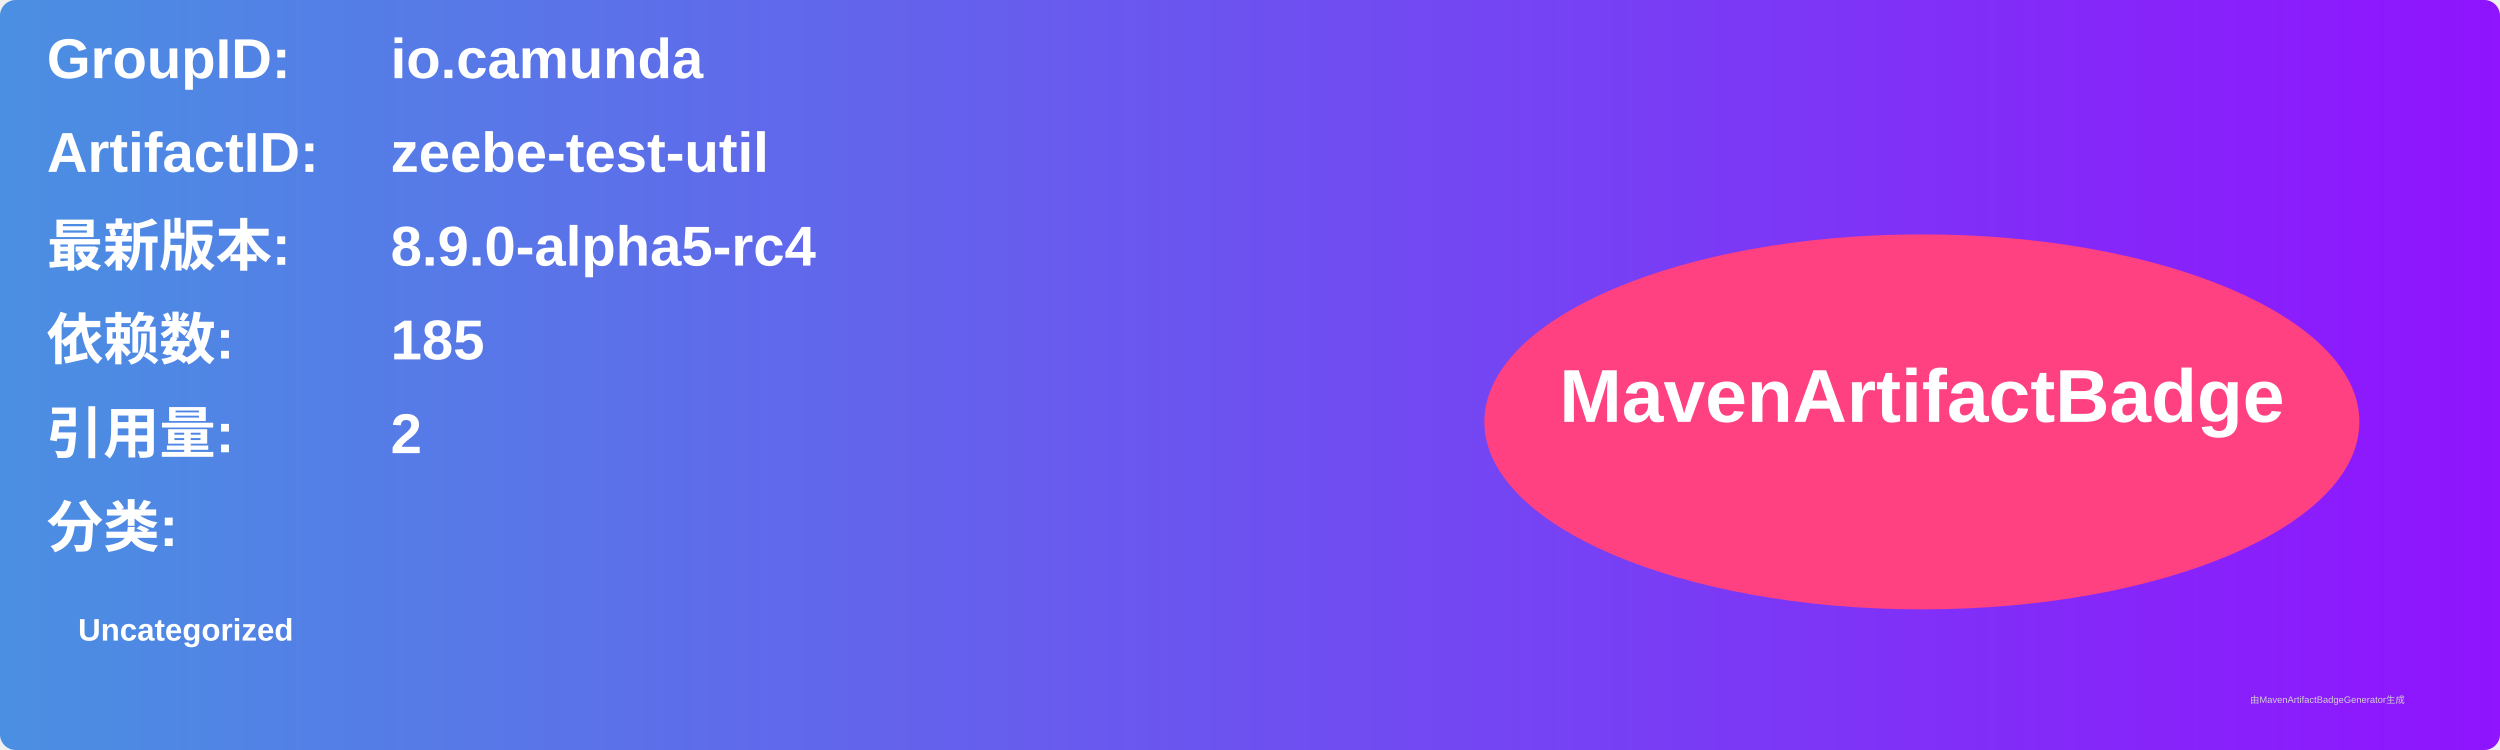
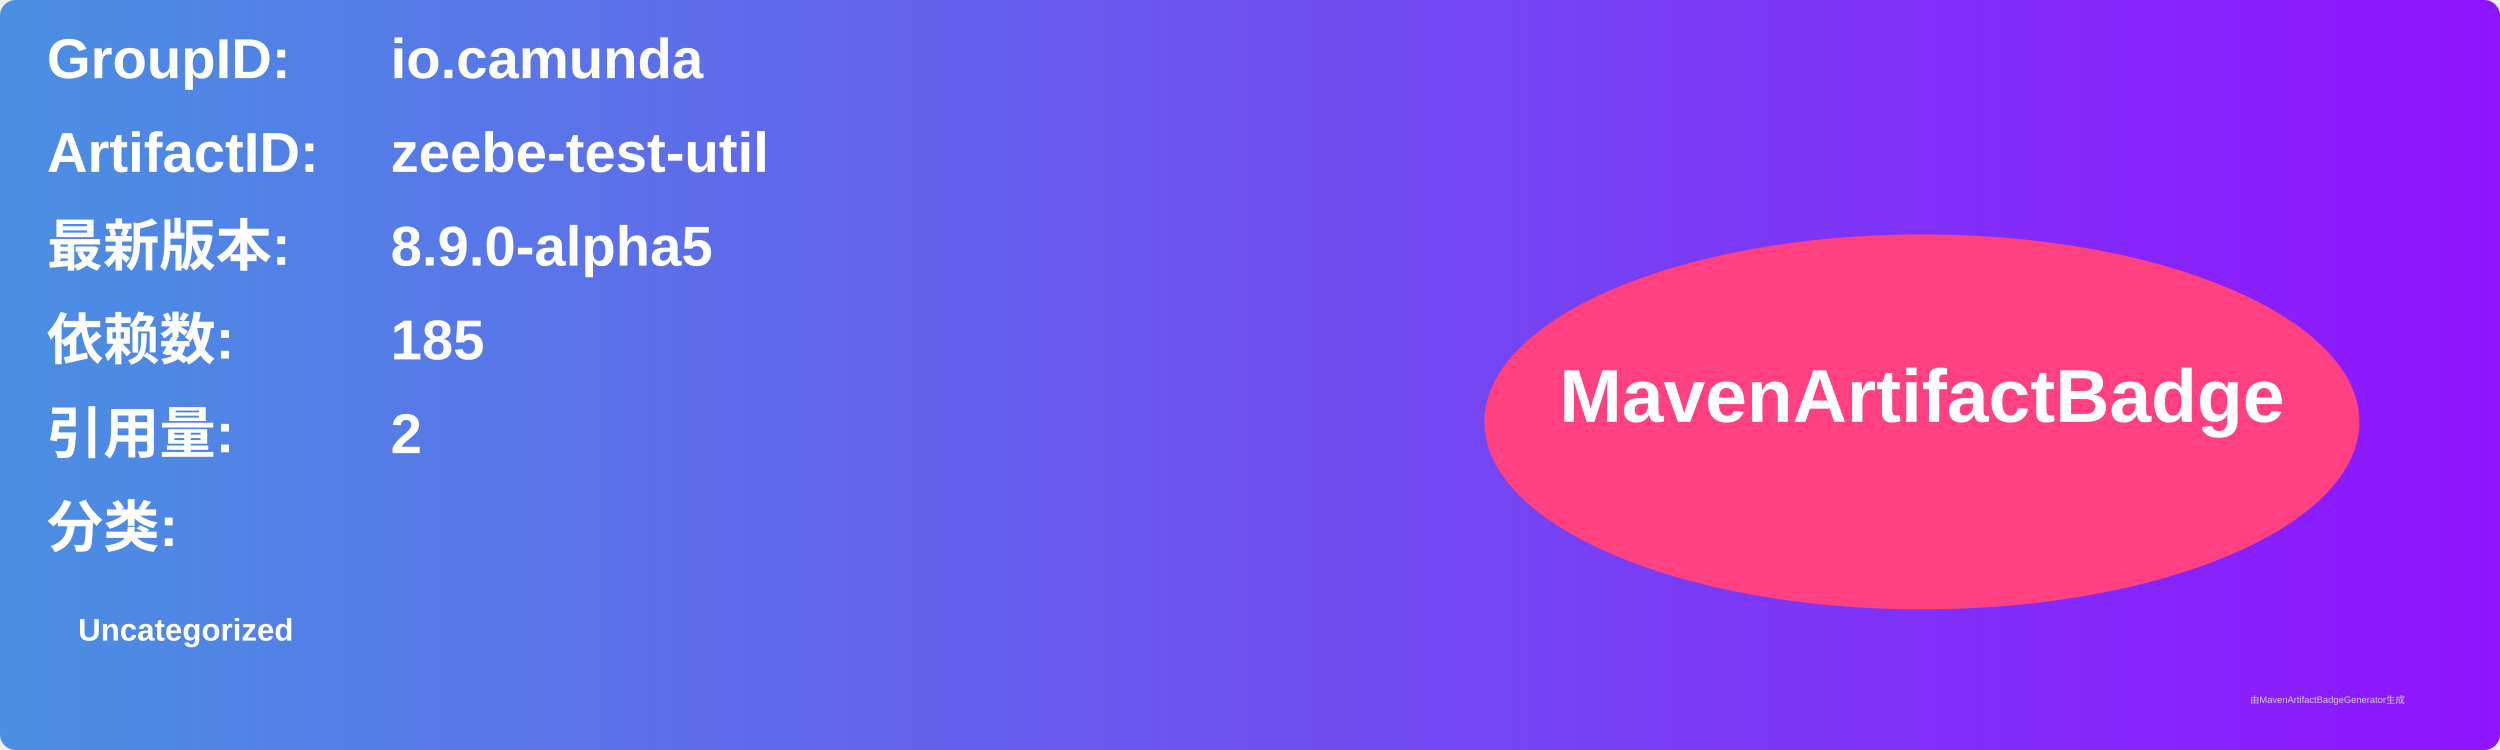
<svg xmlns="http://www.w3.org/2000/svg" width="800" height="240" viewBox="0 0 800 240">
  <linearGradient id="grad" x1="0%" y1="0%" x2="100%" y2="0%">
    <stop offset="0%" stop-color="#4a90e2" />
    <stop offset="100%" stop-color="#9013fe" />
  </linearGradient>
  <rect width="100%" height="100%" rx="5" ry="5" fill="url(#grad)" />
  <g transform="translate(15, 15)">
    <text x="0" y="10" font-family="Arial" font-size="18" fill="white" font-weight="bold" width="260">GroupID:</text>
    <text x="110" y="10" font-family="Arial" font-size="18" fill="white" font-weight="bold" width="460">io.camunda</text>
    <text x="0" y="40" font-family="Arial" font-size="18" fill="white" font-weight="bold" width="260">ArtifactID:</text>
    <text x="110" y="40" font-family="Arial" font-size="18" fill="white" font-weight="bold" width="460">zeebe-test-util</text>
    <text x="0" y="70" font-family="Arial" font-size="18" fill="white" font-weight="bold">最新版本:</text>
    <text x="110" y="70" font-family="Arial" font-size="18" fill="white" font-weight="bold">
-       <tspan font-weight="bold">8.9.0-alpha5-rc4</tspan>
+       <tspan font-weight="bold">8.9.0-alpha5</tspan>
    </text>
    <text x="0" y="100" font-family="Arial" font-size="18" fill="white" font-weight="bold">依赖数: </text>
    <text x="110" y="100" font-family="Arial" font-size="18" fill="white">
      <tspan font-weight="bold">185</tspan>
    </text>
    <text x="0" y="130" font-family="Arial" font-size="18" fill="white" font-weight="bold">引用量: </text>
    <text x="110" y="130" font-family="Arial" font-size="18" fill="white">
      <tspan font-weight="bold">2</tspan>
    </text>
    <text x="0" y="160" font-family="Arial" font-size="18" fill="white" font-weight="bold">分类:</text>
    <text x="10" y="190" font-family="Arial" font-size="10" fill="white">
      <tspan font-weight="bold">Uncategorized</tspan>
    </text>
    <ellipse cx="600" cy="120" rx="140" ry="60" fill="#ff4081" />
    <text x="600" y="120" text-anchor="middle" font-family="Arial" font-size="24" fill="white" font-weight="bold">MavenArtifactBadge</text>
  </g>
  <text x="720" y="225" font-family="Arial" font-size="3" fill="#d0d0d0">由MavenArtifactBadgeGenerator生成</text>
</svg>
